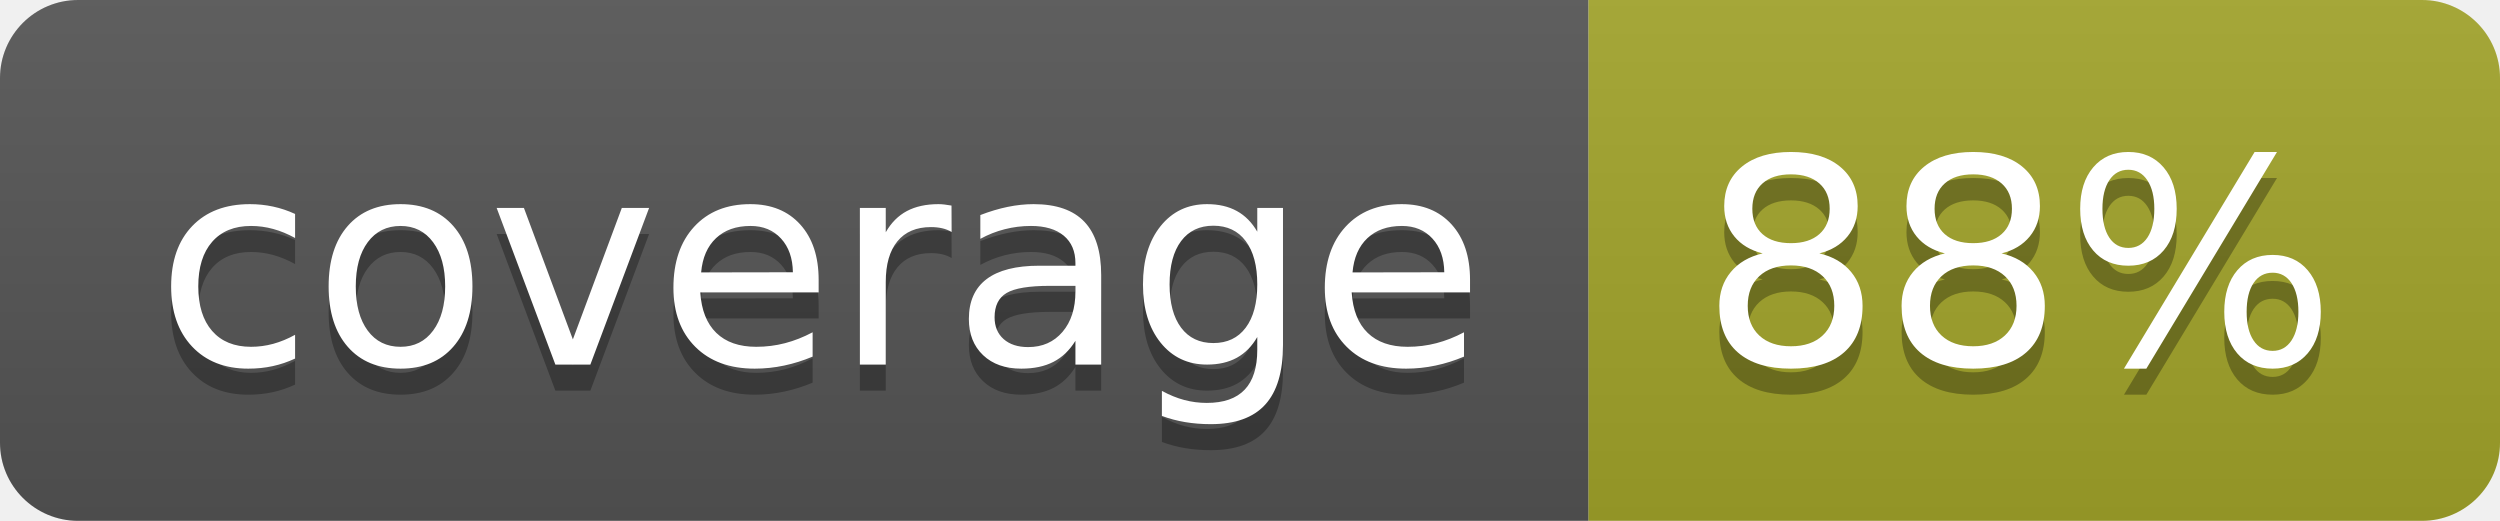
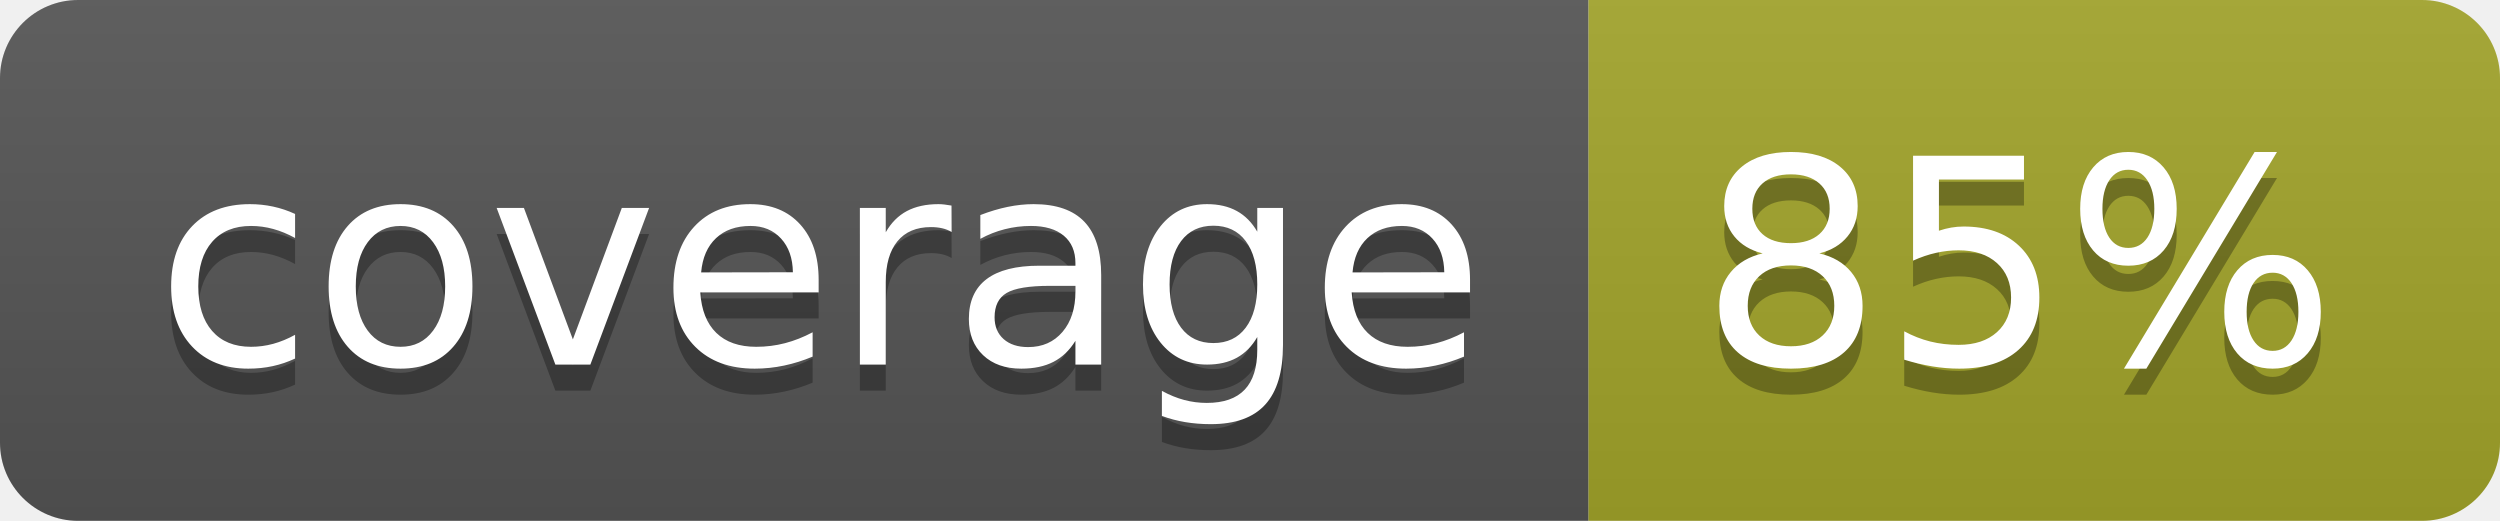
<svg xmlns="http://www.w3.org/2000/svg" width="96" height="20">
  <linearGradient id="b" x2="0" y2="100%">
    <stop offset="0" stop-color="#bbb" stop-opacity=".1" />
    <stop offset="1" stop-opacity=".1" />
  </linearGradient>
  <clipPath id="a">
    <rect width="96" height="20" rx="3" fill="#fff" />
  </clipPath>
  <g clip-path="url(#a)">
    <path fill="#555" d="M0 0h61v20H0z" />
    <path fill="#A3A52A" d="M61 0h35v20H61z" />
    <path fill="url(#b)" d="M0 0h96v20H0z" />
  </g>
  <g fill="#fff" text-anchor="middle" font-family="DejaVu Sans,Verdana,Geneva,sans-serif" font-size="110">
    <text x="315" y="150" fill="#010101" fill-opacity=".3" transform="scale(.1)" textLength="510">coverage</text>
    <text x="315" y="140" transform="scale(.1)" textLength="510">coverage</text>
-     <text x="775" y="150" fill="#010101" fill-opacity=".3" transform="scale(.1)" textLength="250">88%</text>
-     <text x="775" y="140" transform="scale(.1)" textLength="250">88%</text>
+     <text x="775" y="150" fill="#010101" fill-opacity=".3" transform="scale(.1)" textLength="250">85%</text>
+     <text x="775" y="140" transform="scale(.1)" textLength="250">85%</text>
  </g>
</svg>
